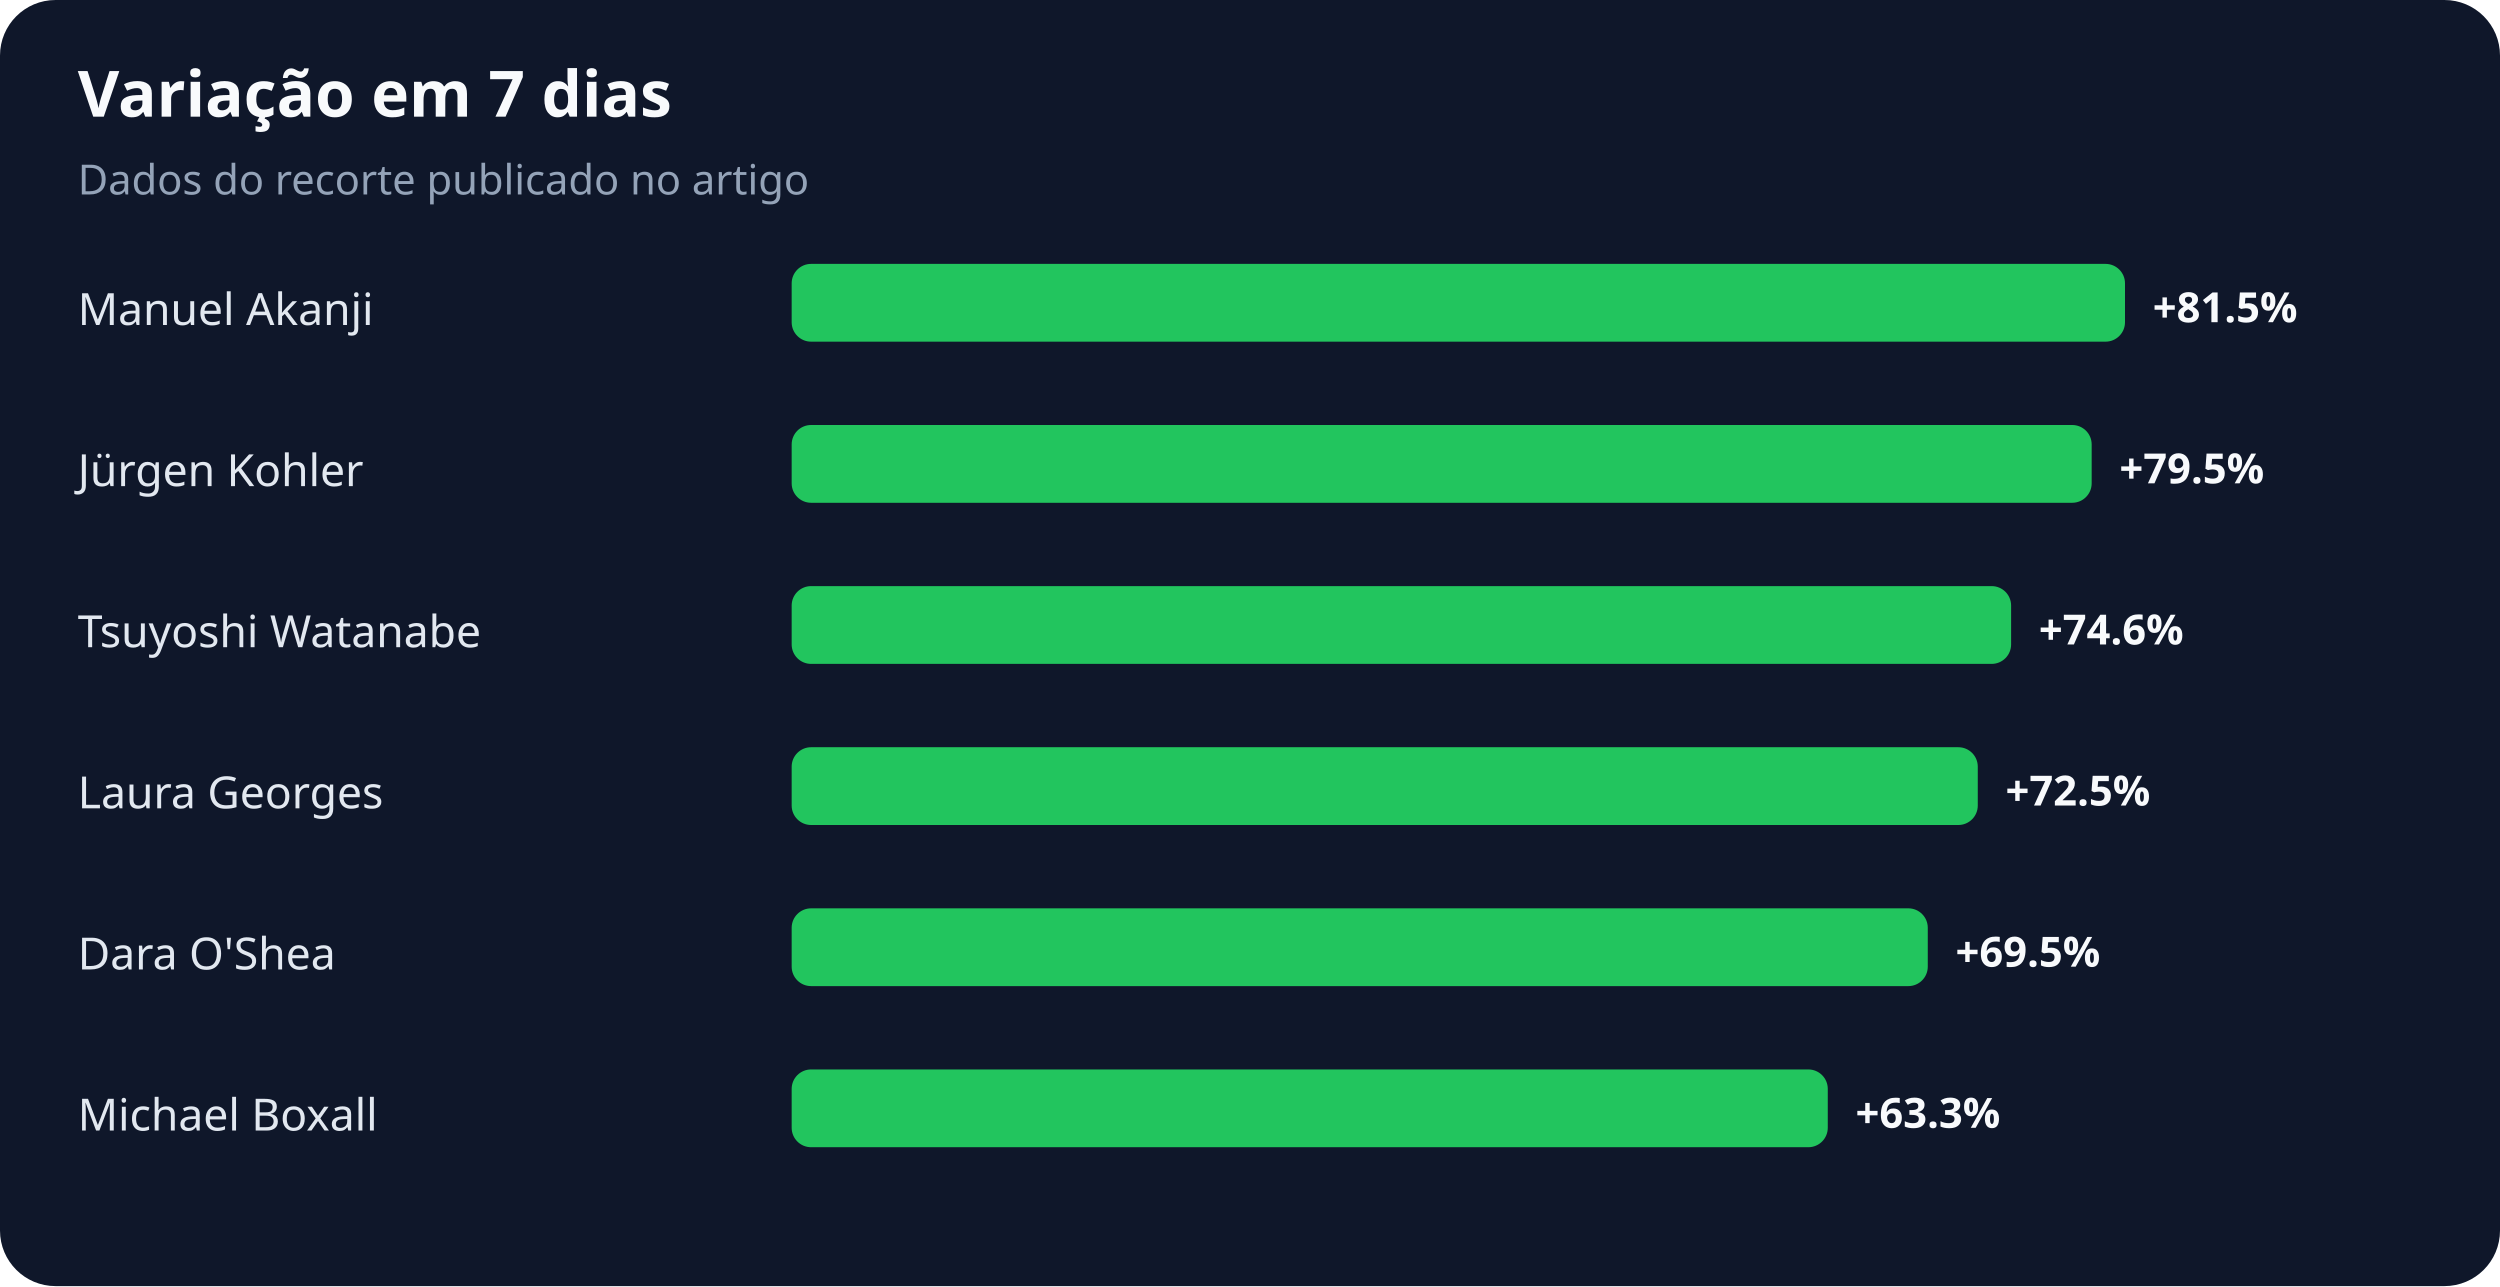
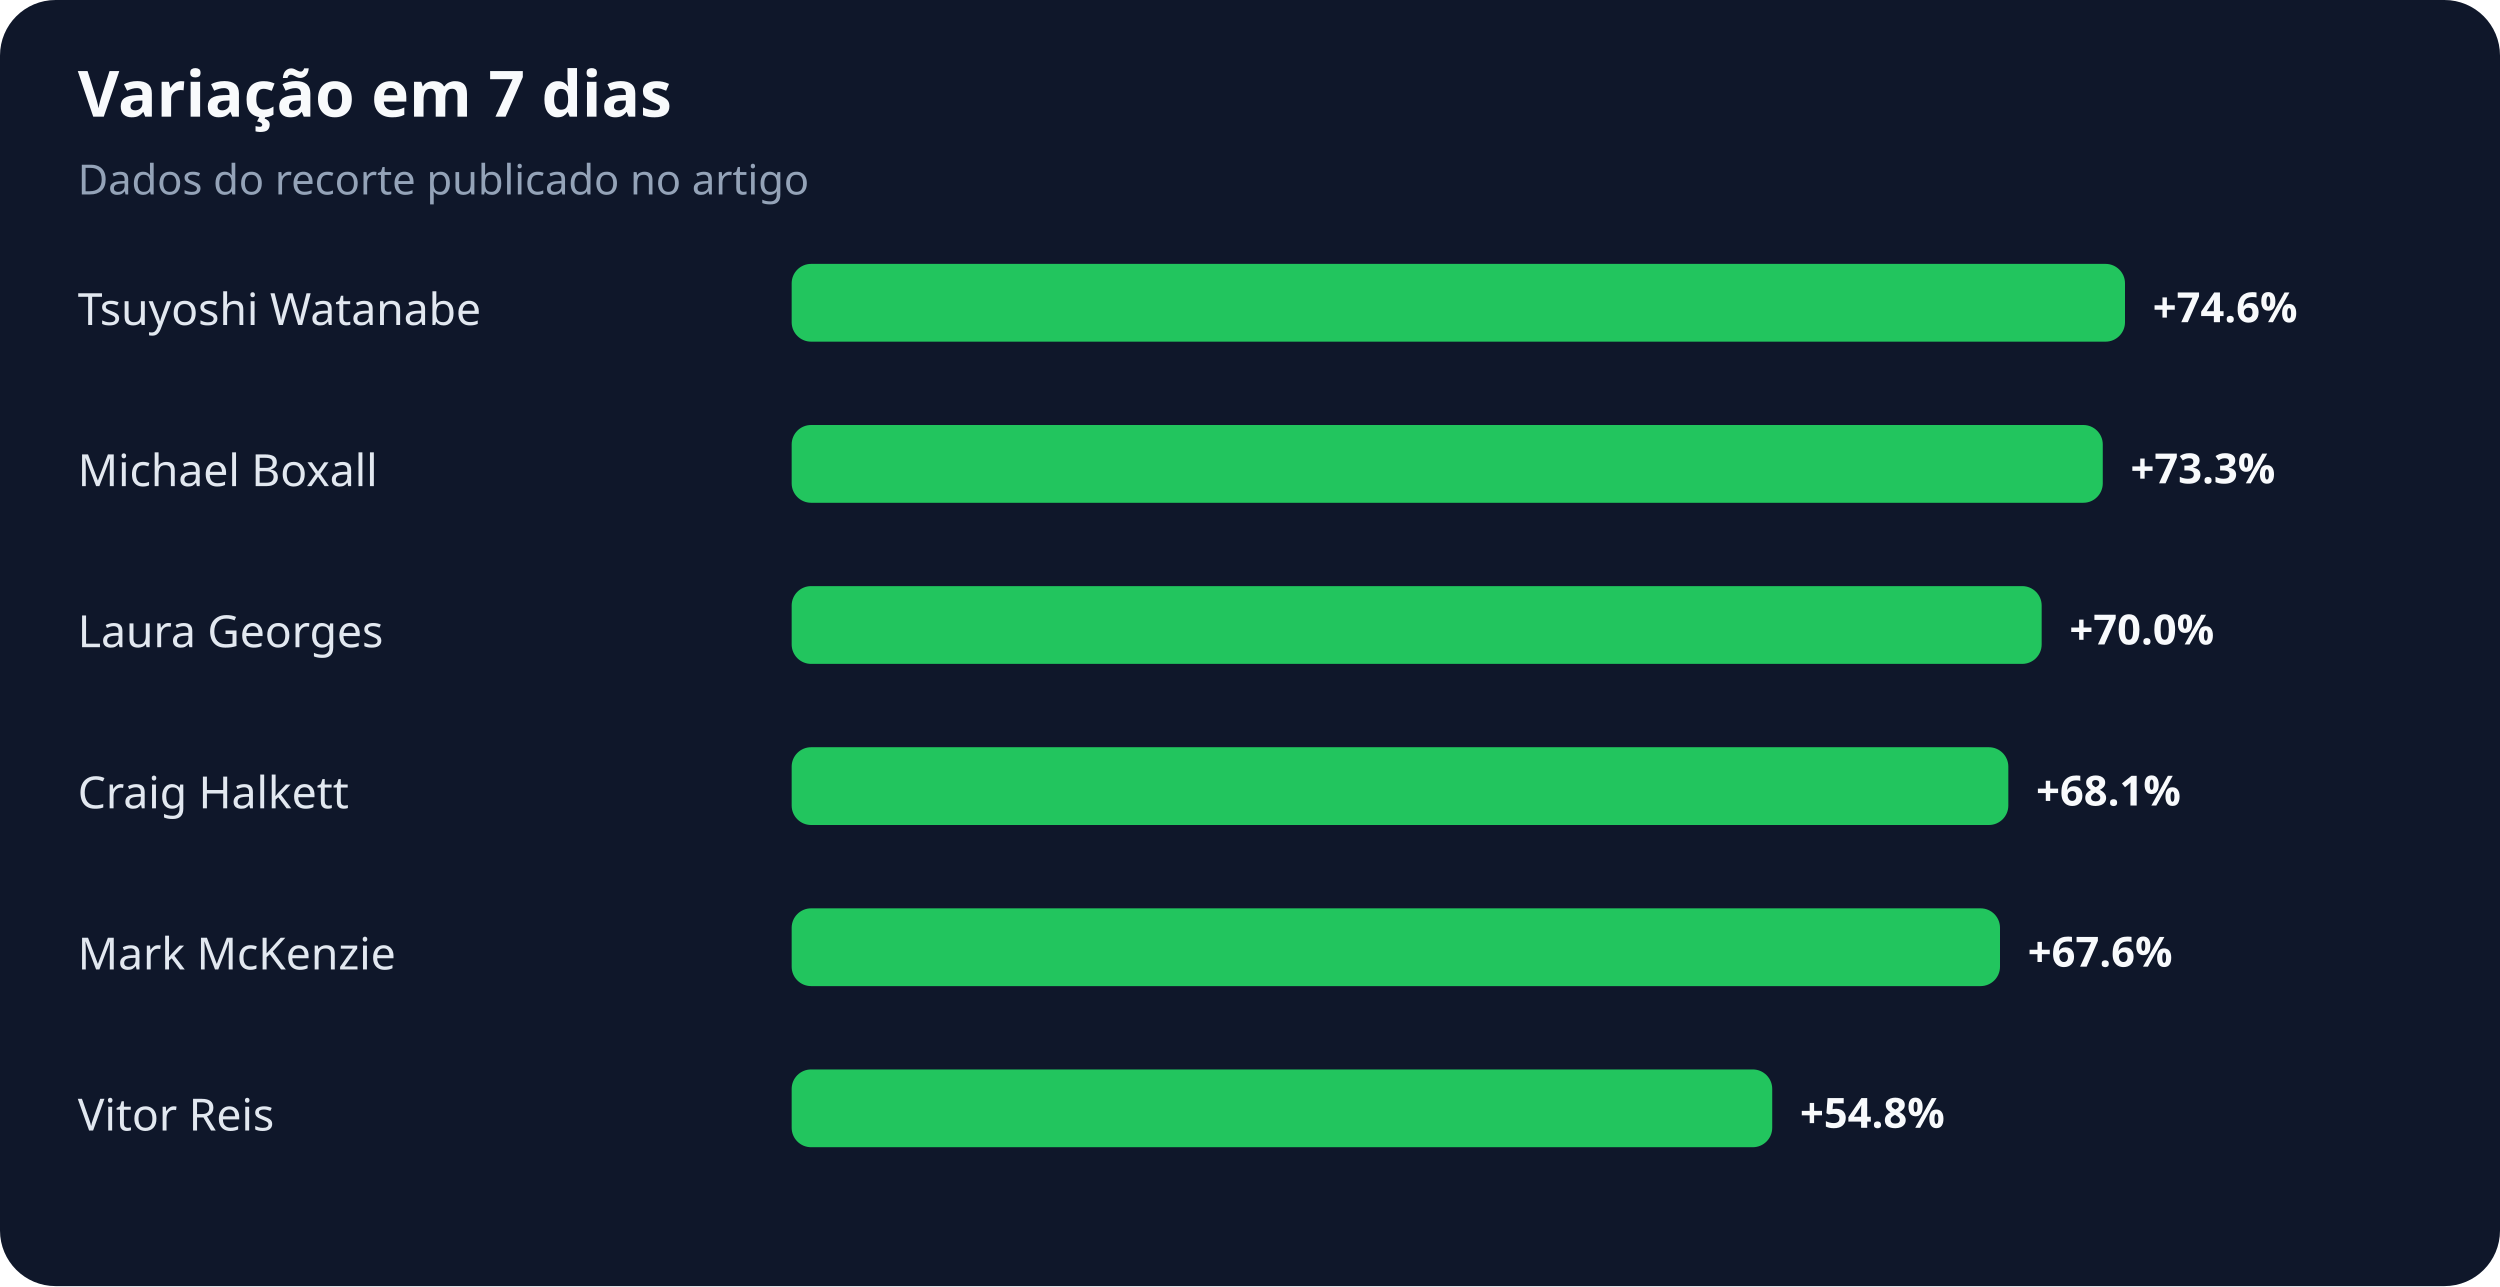
<svg xmlns="http://www.w3.org/2000/svg" width="900" height="463" viewBox="0 0 900 463" role="img" aria-labelledby="title desc">
  <rect width="100%" height="100%" rx="20" fill="#0f172a" />
  <text x="28" y="42" fill="#f8fafc" font-family="system-ui,sans-serif" font-size="23" font-weight="700">Variação em 7 dias</text>
  <text x="28" y="70" fill="#94a3b8" font-family="system-ui,sans-serif" font-size="15">Dados do recorte publicado no artigo</text>
-   <text x="28" y="117" fill="#e2e8f0" font-family="system-ui,sans-serif" font-size="16">Manuel Akanji</text>
+   <text x="28" y="117" fill="#e2e8f0" font-family="system-ui,sans-serif" font-size="16">Tsuyoshi Watanabe</text>
  <rect x="285" y="95" width="480" height="28" rx="7" fill="#22c55e" />
-   <text x="775" y="116" fill="#f8fafc" font-family="system-ui,sans-serif" font-size="15" font-weight="700">+81.5%</text>
-   <text x="28" y="175" fill="#e2e8f0" font-family="system-ui,sans-serif" font-size="16">Jürgen Kohler</text>
-   <rect x="285" y="153" width="468" height="28" rx="7" fill="#22c55e" />
-   <text x="763" y="174" fill="#f8fafc" font-family="system-ui,sans-serif" font-size="15" font-weight="700">+79.5%</text>
-   <text x="28" y="233" fill="#e2e8f0" font-family="system-ui,sans-serif" font-size="16">Tsuyoshi Watanabe</text>
-   <rect x="285" y="211" width="439" height="28" rx="7" fill="#22c55e" />
-   <text x="734" y="232" fill="#f8fafc" font-family="system-ui,sans-serif" font-size="15" font-weight="700">+74.6%</text>
-   <text x="28" y="291" fill="#e2e8f0" font-family="system-ui,sans-serif" font-size="16">Laura Georges</text>
-   <rect x="285" y="269" width="427" height="28" rx="7" fill="#22c55e" />
-   <text x="722" y="290" fill="#f8fafc" font-family="system-ui,sans-serif" font-size="15" font-weight="700">+72.5%</text>
-   <text x="28" y="349" fill="#e2e8f0" font-family="system-ui,sans-serif" font-size="16">Dara O'Shea</text>
-   <rect x="285" y="327" width="409" height="28" rx="7" fill="#22c55e" />
-   <text x="704" y="348" fill="#f8fafc" font-family="system-ui,sans-serif" font-size="15" font-weight="700">+69.5%</text>
-   <text x="28" y="407" fill="#e2e8f0" font-family="system-ui,sans-serif" font-size="16">Michael Boxall</text>
-   <rect x="285" y="385" width="373" height="28" rx="7" fill="#22c55e" />
-   <text x="668" y="406" fill="#f8fafc" font-family="system-ui,sans-serif" font-size="15" font-weight="700">+63.3%</text>
+   <text x="775" y="116" fill="#f8fafc" font-family="system-ui,sans-serif" font-size="15" font-weight="700">+74.6%</text>
+   <text x="28" y="175" fill="#e2e8f0" font-family="system-ui,sans-serif" font-size="16">Michael Boxall</text>
+   <rect x="285" y="153" width="472" height="28" rx="7" fill="#22c55e" />
+   <text x="767" y="174" fill="#f8fafc" font-family="system-ui,sans-serif" font-size="15" font-weight="700">+73.3%</text>
+   <text x="28" y="233" fill="#e2e8f0" font-family="system-ui,sans-serif" font-size="16">Laura Georges</text>
+   <rect x="285" y="211" width="450" height="28" rx="7" fill="#22c55e" />
+   <text x="745" y="232" fill="#f8fafc" font-family="system-ui,sans-serif" font-size="15" font-weight="700">+70.0%</text>
+   <text x="28" y="291" fill="#e2e8f0" font-family="system-ui,sans-serif" font-size="16">Craig Halkett</text>
+   <rect x="285" y="269" width="438" height="28" rx="7" fill="#22c55e" />
+   <text x="733" y="290" fill="#f8fafc" font-family="system-ui,sans-serif" font-size="15" font-weight="700">+68.1%</text>
+   <text x="28" y="349" fill="#e2e8f0" font-family="system-ui,sans-serif" font-size="16">Mark McKenzie</text>
+   <rect x="285" y="327" width="435" height="28" rx="7" fill="#22c55e" />
+   <text x="730" y="348" fill="#f8fafc" font-family="system-ui,sans-serif" font-size="15" font-weight="700">+67.6%</text>
+   <text x="28" y="407" fill="#e2e8f0" font-family="system-ui,sans-serif" font-size="16">Vitor Reis</text>
+   <rect x="285" y="385" width="353" height="28" rx="7" fill="#22c55e" />
+   <text x="648" y="406" fill="#f8fafc" font-family="system-ui,sans-serif" font-size="15" font-weight="700">+54.8%</text>
</svg>
